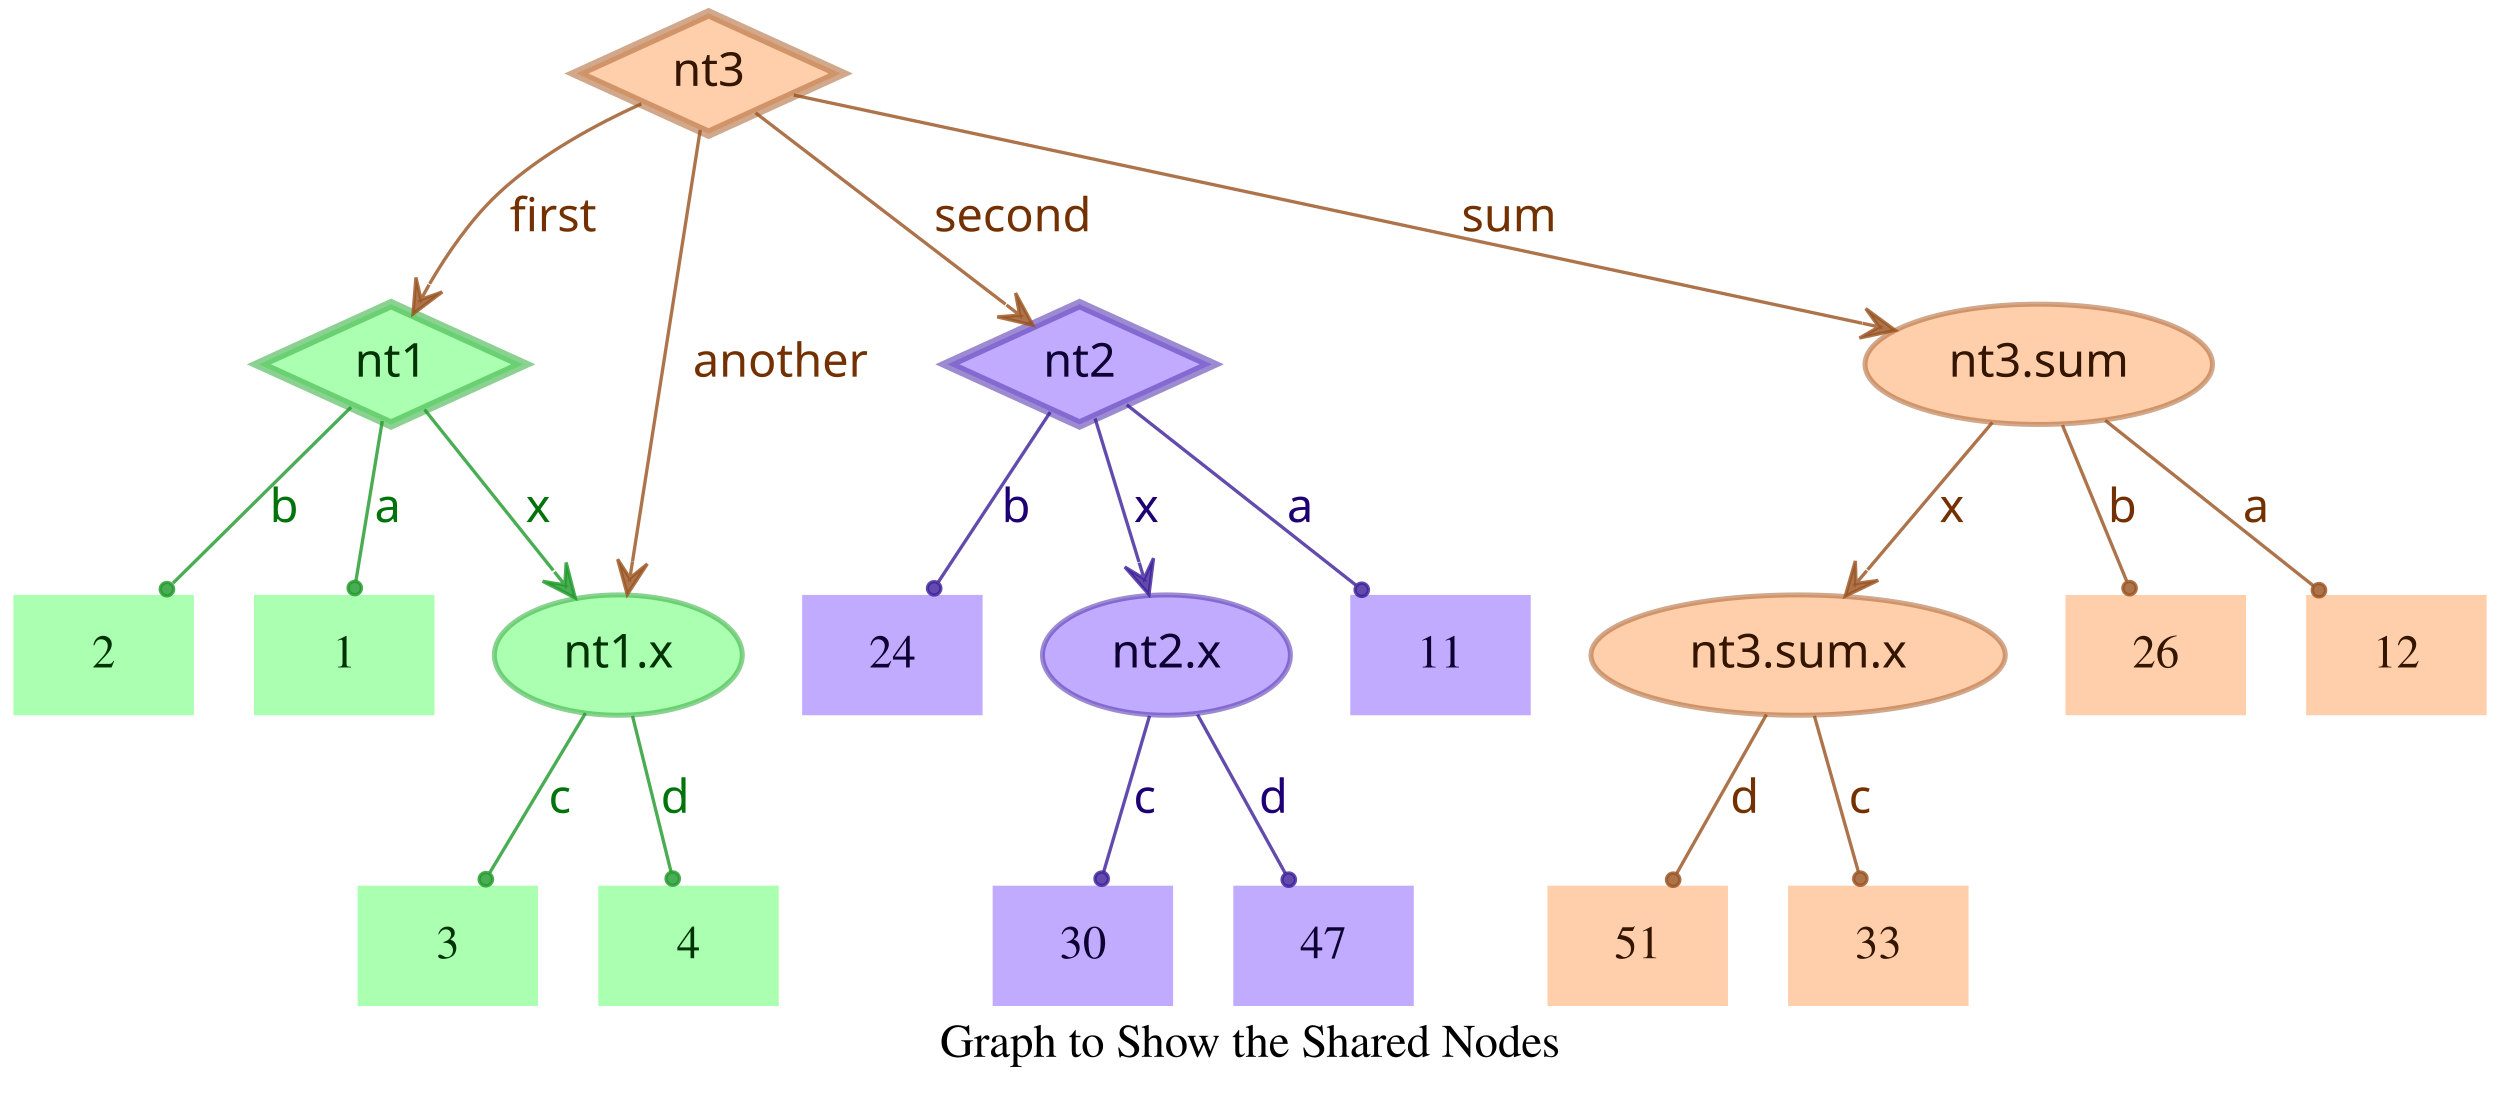
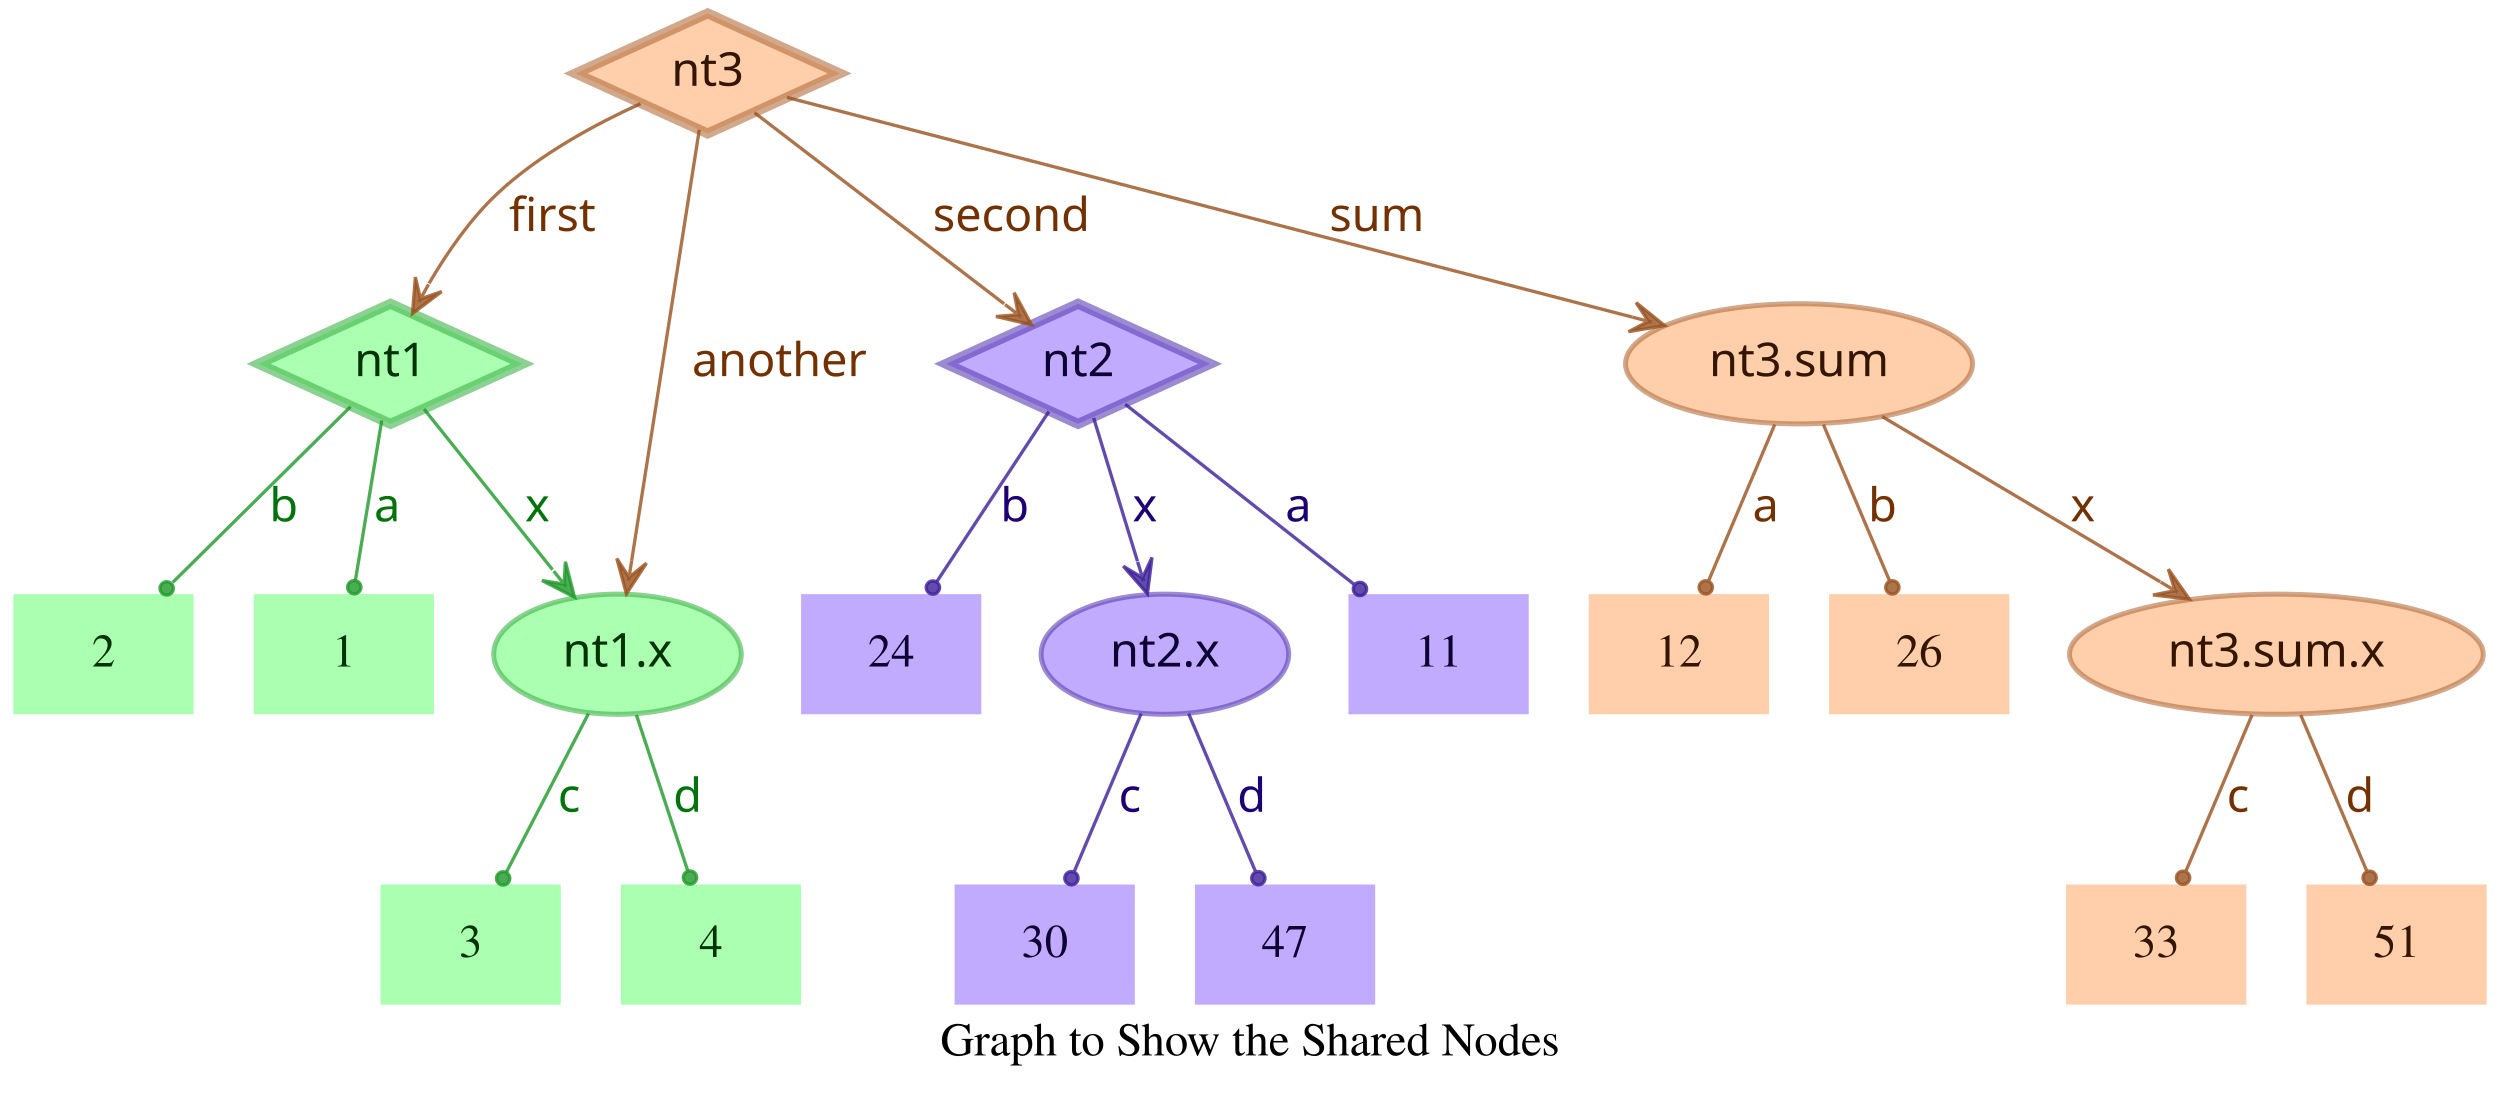
- <svg xmlns="http://www.w3.org/2000/svg" width="748pt" height="328pt" viewBox="0.00 0.00 748.00 328.00">
+ <svg xmlns="http://www.w3.org/2000/svg" width="749pt" height="328pt" viewBox="0.00 0.00 749.00 328.00">
  <g id="graph0" class="graph" transform="scale(1 1) rotate(0) translate(4 324)">
-     <polygon fill="transparent" stroke="transparent" points="-4,4 -4,-324 744,-324 744,4 -4,4" />
-     <text text-anchor="middle" x="370" y="-7.8" font-family="Times,serif" font-size="14.00">Graph to Show the Shared Nodes</text>
+     <polygon fill="transparent" stroke="transparent" points="-4,4 -4,-324 745,-324 745,4 -4,4" />
+     <text text-anchor="middle" x="370.5" y="-7.8" font-family="Times,serif" font-size="14.00">Graph to Show the Shared Nodes</text>
    <g id="node1" class="node">
      <polygon fill="#73ff7e" fill-opacity="0.6" stroke="#3eb248" stroke-width="3" stroke-opacity="0.6" points="113,-233 73.45,-215 113,-197 152.55,-215 113,-233" />
      <text text-anchor="middle" x="113" y="-211.3" font-family="Times-Roman bold" font-size="14.00" fill="#003304">nt1</text>
    </g>
    <g id="node4" class="node">
      <polygon fill="#73ff7e" fill-opacity="0.6" stroke="transparent" stroke-width="1.5" points="126,-146 72,-146 72,-110 126,-110 126,-146" />
      <text text-anchor="middle" x="99" y="-124.3" font-family="Times,serif" font-size="14.00" fill="#003304">1</text>
    </g>
    <g id="edge1" class="edge">
      <path fill="none" stroke="#1f9929" stroke-opacity="0.8" d="M110.37,-198.01C108.14,-184.47 104.92,-164.96 102.48,-150.13" />
      <ellipse fill="#1f9929" fill-opacity="0.8" stroke="#1f9929" stroke-opacity="0.8" cx="102.14" cy="-148.06" rx="2" ry="2" />
      <text text-anchor="middle" x="112" y="-167.8" font-family="Times-Roman bold" font-size="14.00" fill="#00730a">a</text>
    </g>
    <g id="node5" class="node">
      <polygon fill="#73ff7e" fill-opacity="0.6" stroke="transparent" stroke-width="1.5" points="54,-146 0,-146 0,-110 54,-110 54,-146" />
      <text text-anchor="middle" x="27" y="-124.3" font-family="Times,serif" font-size="14.00" fill="#003304">2</text>
    </g>
    <g id="edge2" class="edge">
      <path fill="none" stroke="#1f9929" stroke-opacity="0.8" d="M101.04,-202.18C87.28,-188.58 64.44,-166.01 47.76,-149.52" />
      <ellipse fill="#1f9929" fill-opacity="0.8" stroke="#1f9929" stroke-opacity="0.8" cx="45.94" cy="-147.72" rx="2" ry="2" />
      <text text-anchor="middle" x="81" y="-167.8" font-family="Times-Roman bold" font-size="14.00" fill="#00730a">b</text>
    </g>
    <g id="node6" class="node">
      <ellipse fill="#73ff7e" fill-opacity="0.6" stroke="#3eb248" stroke-width="1.5" stroke-opacity="0.6" cx="181" cy="-128" rx="37.09" ry="18" />
      <text text-anchor="middle" x="181" y="-124.3" font-family="Times-Roman bold" font-size="14.00" fill="#003304">nt1.x</text>
    </g>
    <g id="edge3" class="edge">
      <path fill="none" stroke="#1f9929" stroke-opacity="0.8" d="M123.03,-201.46C133.13,-188.83 148.97,-169.03 161.54,-153.32" />
      <polygon fill="#1f9929" fill-opacity="0.8" stroke="#1f9929" stroke-opacity="0.8" points="168.13,-145.08 165.4,-155.7 165.01,-148.99 161.89,-152.89 161.89,-152.89 161.89,-152.89 165.01,-148.99 158.37,-150.08 168.13,-145.08 168.13,-145.08" />
      <text text-anchor="middle" x="157" y="-167.8" font-family="Times-Roman bold" font-size="14.00" fill="#00730a">x</text>
    </g>
    <g id="node2" class="node">
      <polygon fill="#9673ff" fill-opacity="0.6" stroke="#5b3eb2" stroke-width="3" stroke-opacity="0.6" points="319,-233 279.45,-215 319,-197 358.55,-215 319,-233" />
      <text text-anchor="middle" x="319" y="-211.3" font-family="Times-Roman bold" font-size="14.00" fill="#0d0033">nt2</text>
    </g>
    <g id="node7" class="node">
      <polygon fill="#9673ff" fill-opacity="0.6" stroke="transparent" stroke-width="1.5" points="454,-146 400,-146 400,-110 454,-110 454,-146" />
      <text text-anchor="middle" x="427" y="-124.3" font-family="Times,serif" font-size="14.00" fill="#0d0033">11</text>
    </g>
    <g id="edge4" class="edge">
      <path fill="none" stroke="#3d1f99" stroke-opacity="0.8" d="M333.12,-202.89C350.49,-189.22 380.29,-165.76 401.66,-148.94" />
      <ellipse fill="#3d1f99" fill-opacity="0.8" stroke="#3d1f99" stroke-opacity="0.8" cx="403.44" cy="-147.54" rx="2" ry="2" />
      <text text-anchor="middle" x="385" y="-167.8" font-family="Times-Roman bold" font-size="14.00" fill="#1d0073">a</text>
    </g>
    <g id="node8" class="node">
      <polygon fill="#9673ff" fill-opacity="0.6" stroke="transparent" stroke-width="1.5" points="290,-146 236,-146 236,-110 290,-110 290,-146" />
      <text text-anchor="middle" x="263" y="-124.3" font-family="Times,serif" font-size="14.00" fill="#0d0033">24</text>
    </g>
    <g id="edge5" class="edge">
      <path fill="none" stroke="#3d1f99" stroke-opacity="0.8" d="M310.25,-200.72C301.27,-187.09 287.17,-165.69 276.71,-149.81" />
      <ellipse fill="#3d1f99" fill-opacity="0.8" stroke="#3d1f99" stroke-opacity="0.8" cx="275.5" cy="-147.97" rx="2" ry="2" />
      <text text-anchor="middle" x="300" y="-167.8" font-family="Times-Roman bold" font-size="14.00" fill="#1d0073">b</text>
    </g>
    <g id="node9" class="node">
      <ellipse fill="#9673ff" fill-opacity="0.6" stroke="#5b3eb2" stroke-width="1.5" stroke-opacity="0.6" cx="345" cy="-128" rx="37.09" ry="18" />
      <text text-anchor="middle" x="345" y="-124.3" font-family="Times-Roman bold" font-size="14.00" fill="#0d0033">nt2.x</text>
    </g>
    <g id="edge6" class="edge">
      <path fill="none" stroke="#3d1f99" stroke-opacity="0.8" d="M323.65,-198.8C327.29,-186.89 332.45,-170.02 336.79,-155.84" />
      <polygon fill="#3d1f99" fill-opacity="0.8" stroke="#3d1f99" stroke-opacity="0.8" points="339.77,-146.11 341.14,-156.99 338.3,-150.89 336.84,-155.67 336.84,-155.67 336.84,-155.67 338.3,-150.89 332.54,-154.36 339.77,-146.11 339.77,-146.11" />
      <text text-anchor="middle" x="339" y="-167.8" font-family="Times-Roman bold" font-size="14.00" fill="#1d0073">x</text>
    </g>
    <g id="node3" class="node">
      <polygon fill="#ffad73" fill-opacity="0.6" stroke="#b26f3e" stroke-width="3" stroke-opacity="0.6" points="208,-320 168.45,-302 208,-284 247.55,-302 208,-320" />
      <text text-anchor="middle" x="208" y="-298.3" font-family="Times-Roman bold" font-size="14.00" fill="#331500">nt3</text>
    </g>
    <g id="edge7" class="edge">
      <path fill="none" stroke="#99521f" stroke-opacity="0.8" d="M187.91,-292.95C174.66,-286.94 157.49,-277.74 145,-266 136.86,-258.35 129.88,-248.22 124.53,-239.08" />
      <polygon fill="#99521f" fill-opacity="0.8" stroke="#99521f" stroke-opacity="0.8" points="119.57,-230.05 128.33,-236.65 121.98,-234.44 124.39,-238.82 124.39,-238.82 124.39,-238.82 121.98,-234.44 120.45,-240.99 119.57,-230.05 119.57,-230.05" />
      <text text-anchor="middle" x="161.5" y="-254.8" font-family="Times-Roman bold" font-size="14.00" fill="#733000">first</text>
    </g>
    <g id="edge8" class="edge">
      <path fill="none" stroke="#99521f" stroke-opacity="0.8" d="M222.06,-290.23C240.91,-275.8 274.57,-250.02 296.85,-232.96" />
      <polygon fill="#99521f" fill-opacity="0.8" stroke="#99521f" stroke-opacity="0.8" points="305.06,-226.68 299.85,-236.33 301.09,-229.72 297.12,-232.76 297.12,-232.76 297.12,-232.76 301.09,-229.72 294.38,-229.18 305.06,-226.68 305.06,-226.68" />
      <text text-anchor="middle" x="299" y="-254.8" font-family="Times-Roman bold" font-size="14.00" fill="#733000">second</text>
    </g>
    <g id="edge9" class="edge">
      <path fill="none" stroke="#99521f" stroke-opacity="0.8" d="M205.51,-285.13C200.89,-255.68 190.94,-192.3 185.24,-156" />
      <polygon fill="#99521f" fill-opacity="0.8" stroke="#99521f" stroke-opacity="0.8" points="183.68,-146.1 189.68,-155.28 184.46,-151.04 185.24,-155.98 185.24,-155.98 185.24,-155.98 184.46,-151.04 180.79,-156.68 183.68,-146.1 183.68,-146.1" />
      <text text-anchor="middle" x="229.5" y="-211.3" font-family="Times-Roman bold" font-size="14.00" fill="#733000">another</text>
    </g>
    <g id="node10" class="node">
-       <ellipse fill="#ffad73" fill-opacity="0.6" stroke="#b26f3e" stroke-width="1.5" stroke-opacity="0.6" cx="606" cy="-215" rx="51.99" ry="18" />
-       <text text-anchor="middle" x="606" y="-211.3" font-family="Times-Roman bold" font-size="14.00" fill="#331500">nt3.sum</text>
+       <ellipse fill="#ffad73" fill-opacity="0.6" stroke="#b26f3e" stroke-width="1.5" stroke-opacity="0.6" cx="535" cy="-215" rx="51.99" ry="18" />
+       <text text-anchor="middle" x="535" y="-211.3" font-family="Times-Roman bold" font-size="14.00" fill="#331500">nt3.sum</text>
    </g>
    <g id="edge10" class="edge">
-       <path fill="none" stroke="#99521f" stroke-opacity="0.8" d="M233.5,-295.55C297.62,-281.86 466.58,-245.78 553.18,-227.28" />
-       <polygon fill="#99521f" fill-opacity="0.8" stroke="#99521f" stroke-opacity="0.8" points="563.07,-225.17 554.23,-231.66 558.18,-226.21 553.29,-227.26 553.29,-227.26 553.29,-227.26 558.18,-226.21 552.35,-222.86 563.07,-225.17 563.07,-225.17" />
-       <text text-anchor="middle" x="447.5" y="-254.8" font-family="Times-Roman bold" font-size="14.00" fill="#733000">sum</text>
+       <path fill="none" stroke="#99521f" stroke-opacity="0.8" d="M231.78,-294.82C284.77,-281.04 413.49,-247.59 485.01,-229" />
+       <polygon fill="#99521f" fill-opacity="0.8" stroke="#99521f" stroke-opacity="0.8" points="494.71,-226.47 486.16,-233.35 489.87,-227.73 485.03,-228.99 485.03,-228.99 485.03,-228.99 489.87,-227.73 483.89,-224.63 494.71,-226.47 494.71,-226.47" />
+       <text text-anchor="middle" x="408.5" y="-254.8" font-family="Times-Roman bold" font-size="14.00" fill="#733000">sum</text>
    </g>
    <g id="node11" class="node">
-       <polygon fill="#73ff7e" fill-opacity="0.6" stroke="transparent" stroke-width="1.5" points="157,-59 103,-59 103,-23 157,-23 157,-59" />
-       <text text-anchor="middle" x="130" y="-37.3" font-family="Times,serif" font-size="14.00" fill="#003304">3</text>
+       <polygon fill="#73ff7e" fill-opacity="0.6" stroke="transparent" stroke-width="1.5" points="164,-59 110,-59 110,-23 164,-23 164,-59" />
+       <text text-anchor="middle" x="137" y="-37.3" font-family="Times,serif" font-size="14.00" fill="#003304">3</text>
    </g>
    <g id="edge11" class="edge">
-       <path fill="none" stroke="#1f9929" stroke-opacity="0.8" d="M171.17,-110.61C163,-97 151.34,-77.56 142.51,-62.85" />
-       <ellipse fill="#1f9929" fill-opacity="0.8" stroke="#1f9929" stroke-opacity="0.8" cx="141.36" cy="-60.93" rx="2" ry="2" />
-       <text text-anchor="middle" x="163.5" y="-80.8" font-family="Times-Roman bold" font-size="14.00" fill="#00730a">c</text>
+       <path fill="none" stroke="#1f9929" stroke-opacity="0.8" d="M172.31,-110.21C165.24,-96.56 155.24,-77.24 147.69,-62.65" />
+       <ellipse fill="#1f9929" fill-opacity="0.8" stroke="#1f9929" stroke-opacity="0.8" cx="146.74" cy="-60.83" rx="2" ry="2" />
+       <text text-anchor="middle" x="166.5" y="-80.8" font-family="Times-Roman bold" font-size="14.00" fill="#00730a">c</text>
    </g>
    <g id="node12" class="node">
-       <polygon fill="#73ff7e" fill-opacity="0.6" stroke="transparent" stroke-width="1.5" points="229,-59 175,-59 175,-23 229,-23 229,-59" />
-       <text text-anchor="middle" x="202" y="-37.3" font-family="Times,serif" font-size="14.00" fill="#003304">4</text>
+       <polygon fill="#73ff7e" fill-opacity="0.6" stroke="transparent" stroke-width="1.5" points="236,-59 182,-59 182,-23 236,-23 236,-59" />
+       <text text-anchor="middle" x="209" y="-37.3" font-family="Times,serif" font-size="14.00" fill="#003304">4</text>
    </g>
    <g id="edge12" class="edge">
-       <path fill="none" stroke="#1f9929" stroke-opacity="0.8" d="M185.25,-109.8C188.58,-96.32 193.23,-77.5 196.78,-63.11" />
-       <ellipse fill="#1f9929" fill-opacity="0.8" stroke="#1f9929" stroke-opacity="0.8" cx="197.28" cy="-61.12" rx="2" ry="2" />
-       <text text-anchor="middle" x="198" y="-80.8" font-family="Times-Roman bold" font-size="14.00" fill="#00730a">d</text>
+       <path fill="none" stroke="#1f9929" stroke-opacity="0.8" d="M186.67,-109.8C191.11,-96.32 197.31,-77.5 202.05,-63.11" />
+       <ellipse fill="#1f9929" fill-opacity="0.8" stroke="#1f9929" stroke-opacity="0.8" cx="202.72" cy="-61.08" rx="2" ry="2" />
+       <text text-anchor="middle" x="202" y="-80.8" font-family="Times-Roman bold" font-size="14.00" fill="#00730a">d</text>
    </g>
    <g id="node13" class="node">
-       <polygon fill="#9673ff" fill-opacity="0.6" stroke="transparent" stroke-width="1.5" points="347,-59 293,-59 293,-23 347,-23 347,-59" />
-       <text text-anchor="middle" x="320" y="-37.3" font-family="Times,serif" font-size="14.00" fill="#0d0033">30</text>
+       <polygon fill="#9673ff" fill-opacity="0.6" stroke="transparent" stroke-width="1.5" points="336,-59 282,-59 282,-23 336,-23 336,-59" />
+       <text text-anchor="middle" x="309" y="-37.3" font-family="Times,serif" font-size="14.00" fill="#0d0033">30</text>
    </g>
    <g id="edge13" class="edge">
-       <path fill="none" stroke="#3d1f99" stroke-opacity="0.8" d="M339.94,-109.8C335.98,-96.32 330.44,-77.5 326.21,-63.11" />
-       <ellipse fill="#3d1f99" fill-opacity="0.8" stroke="#3d1f99" stroke-opacity="0.8" cx="325.62" cy="-61.09" rx="2" ry="2" />
-       <text text-anchor="middle" x="338.5" y="-80.8" font-family="Times-Roman bold" font-size="14.00" fill="#1d0073">c</text>
+       <path fill="none" stroke="#3d1f99" stroke-opacity="0.8" d="M337.89,-110.21C332.16,-96.67 324.07,-77.57 317.9,-63.02" />
+       <ellipse fill="#3d1f99" fill-opacity="0.8" stroke="#3d1f99" stroke-opacity="0.8" cx="317" cy="-60.89" rx="2" ry="2" />
+       <text text-anchor="middle" x="334.5" y="-80.8" font-family="Times-Roman bold" font-size="14.00" fill="#1d0073">c</text>
    </g>
    <g id="node14" class="node">
-       <polygon fill="#9673ff" fill-opacity="0.6" stroke="transparent" stroke-width="1.5" points="419,-59 365,-59 365,-23 419,-23 419,-59" />
-       <text text-anchor="middle" x="392" y="-37.3" font-family="Times,serif" font-size="14.00" fill="#0d0033">47</text>
+       <polygon fill="#9673ff" fill-opacity="0.6" stroke="transparent" stroke-width="1.5" points="408,-59 354,-59 354,-23 408,-23 408,-59" />
+       <text text-anchor="middle" x="381" y="-37.3" font-family="Times,serif" font-size="14.00" fill="#0d0033">47</text>
    </g>
    <g id="edge14" class="edge">
-       <path fill="none" stroke="#3d1f99" stroke-opacity="0.8" d="M354.29,-110.21C361.83,-96.56 372.51,-77.24 380.58,-62.65" />
-       <ellipse fill="#3d1f99" fill-opacity="0.8" stroke="#3d1f99" stroke-opacity="0.8" cx="381.6" cy="-60.8" rx="2" ry="2" />
-       <text text-anchor="middle" x="377" y="-80.8" font-family="Times-Roman bold" font-size="14.00" fill="#1d0073">d</text>
+       <path fill="none" stroke="#3d1f99" stroke-opacity="0.8" d="M352.11,-110.21C357.84,-96.67 365.93,-77.57 372.1,-63.02" />
+       <ellipse fill="#3d1f99" fill-opacity="0.8" stroke="#3d1f99" stroke-opacity="0.8" cx="373" cy="-60.89" rx="2" ry="2" />
+       <text text-anchor="middle" x="371" y="-80.8" font-family="Times-Roman bold" font-size="14.00" fill="#1d0073">d</text>
    </g>
    <g id="node15" class="node">
-       <polygon fill="#ffad73" fill-opacity="0.6" stroke="transparent" stroke-width="1.5" points="740,-146 686,-146 686,-110 740,-110 740,-146" />
-       <text text-anchor="middle" x="713" y="-124.3" font-family="Times,serif" font-size="14.00" fill="#331500">12</text>
+       <ellipse fill="#ffad73" fill-opacity="0.6" stroke="#b26f3e" stroke-width="1.5" stroke-opacity="0.6" cx="678" cy="-128" rx="61.99" ry="18" />
+       <text text-anchor="middle" x="678" y="-124.3" font-family="Times-Roman bold" font-size="14.00" fill="#331500">nt3.sum.x</text>
    </g>
    <g id="edge15" class="edge">
-       <path fill="none" stroke="#99521f" stroke-opacity="0.8" d="M625.88,-198.21C643.47,-184.23 669.23,-163.77 688.18,-148.72" />
-       <ellipse fill="#99521f" fill-opacity="0.8" stroke="#99521f" stroke-opacity="0.8" cx="689.83" cy="-147.41" rx="2" ry="2" />
-       <text text-anchor="middle" x="671" y="-167.8" font-family="Times-Roman bold" font-size="14.00" fill="#733000">a</text>
+       <path fill="none" stroke="#99521f" stroke-opacity="0.8" d="M559.91,-199.19C582.96,-185.49 617.45,-164.99 643.21,-149.68" />
+       <polygon fill="#99521f" fill-opacity="0.8" stroke="#99521f" stroke-opacity="0.8" points="651.93,-144.5 645.63,-153.48 647.63,-147.05 643.33,-149.61 643.33,-149.61 643.33,-149.61 647.63,-147.05 641.03,-145.74 651.93,-144.5 651.93,-144.5" />
+       <text text-anchor="middle" x="620" y="-167.8" font-family="Times-Roman bold" font-size="14.00" fill="#733000">x</text>
    </g>
    <g id="node16" class="node">
-       <ellipse fill="#ffad73" fill-opacity="0.6" stroke="#b26f3e" stroke-width="1.5" stroke-opacity="0.6" cx="534" cy="-128" rx="61.99" ry="18" />
-       <text text-anchor="middle" x="534" y="-124.3" font-family="Times-Roman bold" font-size="14.00" fill="#331500">nt3.sum.x</text>
+       <polygon fill="#ffad73" fill-opacity="0.6" stroke="transparent" stroke-width="1.5" points="526,-146 472,-146 472,-110 526,-110 526,-146" />
+       <text text-anchor="middle" x="499" y="-124.3" font-family="Times,serif" font-size="14.00" fill="#331500">12</text>
    </g>
    <g id="edge16" class="edge">
-       <path fill="none" stroke="#99521f" stroke-opacity="0.8" d="M592.12,-197.61C581.53,-185.11 566.77,-167.69 554.78,-153.53" />
-       <polygon fill="#99521f" fill-opacity="0.8" stroke="#99521f" stroke-opacity="0.8" points="548.09,-145.63 557.98,-150.35 551.32,-149.44 554.55,-153.26 554.55,-153.26 554.55,-153.26 551.32,-149.44 551.12,-156.17 548.09,-145.63 548.09,-145.63" />
-       <text text-anchor="middle" x="580" y="-167.8" font-family="Times-Roman bold" font-size="14.00" fill="#733000">x</text>
+       <path fill="none" stroke="#99521f" stroke-opacity="0.8" d="M527.71,-196.8C522.01,-183.32 514.04,-164.5 507.94,-150.11" />
+       <ellipse fill="#99521f" fill-opacity="0.8" stroke="#99521f" stroke-opacity="0.8" cx="507.05" cy="-148.02" rx="2" ry="2" />
+       <text text-anchor="middle" x="525" y="-167.8" font-family="Times-Roman bold" font-size="14.00" fill="#733000">a</text>
    </g>
    <g id="node17" class="node">
-       <polygon fill="#ffad73" fill-opacity="0.6" stroke="transparent" stroke-width="1.5" points="668,-146 614,-146 614,-110 668,-110 668,-146" />
-       <text text-anchor="middle" x="641" y="-124.3" font-family="Times,serif" font-size="14.00" fill="#331500">26</text>
+       <polygon fill="#ffad73" fill-opacity="0.6" stroke="transparent" stroke-width="1.5" points="598,-146 544,-146 544,-110 598,-110 598,-146" />
+       <text text-anchor="middle" x="571" y="-124.3" font-family="Times,serif" font-size="14.00" fill="#331500">26</text>
    </g>
    <g id="edge17" class="edge">
-       <path fill="none" stroke="#99521f" stroke-opacity="0.8" d="M613.08,-196.8C618.63,-183.32 626.38,-164.5 632.31,-150.11" />
-       <ellipse fill="#99521f" fill-opacity="0.8" stroke="#99521f" stroke-opacity="0.8" cx="633.17" cy="-148.02" rx="2" ry="2" />
-       <text text-anchor="middle" x="631" y="-167.8" font-family="Times-Roman bold" font-size="14.00" fill="#733000">b</text>
+       <path fill="none" stroke="#99521f" stroke-opacity="0.8" d="M542.29,-196.8C547.99,-183.32 555.96,-164.5 562.06,-150.11" />
+       <ellipse fill="#99521f" fill-opacity="0.8" stroke="#99521f" stroke-opacity="0.8" cx="562.95" cy="-148.02" rx="2" ry="2" />
+       <text text-anchor="middle" x="560" y="-167.8" font-family="Times-Roman bold" font-size="14.00" fill="#733000">b</text>
    </g>
    <g id="node18" class="node">
-       <polygon fill="#ffad73" fill-opacity="0.6" stroke="transparent" stroke-width="1.5" points="513,-59 459,-59 459,-23 513,-23 513,-59" />
-       <text text-anchor="middle" x="486" y="-37.3" font-family="Times,serif" font-size="14.00" fill="#331500">51</text>
+       <polygon fill="#ffad73" fill-opacity="0.6" stroke="transparent" stroke-width="1.5" points="669,-59 615,-59 615,-23 669,-23 669,-59" />
+       <text text-anchor="middle" x="642" y="-37.3" font-family="Times,serif" font-size="14.00" fill="#331500">33</text>
    </g>
    <g id="edge18" class="edge">
-       <path fill="none" stroke="#99521f" stroke-opacity="0.8" d="M524.52,-110.21C516.81,-96.56 505.9,-77.24 497.66,-62.65" />
-       <ellipse fill="#99521f" fill-opacity="0.8" stroke="#99521f" stroke-opacity="0.8" cx="496.61" cy="-60.79" rx="2" ry="2" />
-       <text text-anchor="middle" x="518" y="-80.8" font-family="Times-Roman bold" font-size="14.00" fill="#733000">d</text>
+       <path fill="none" stroke="#99521f" stroke-opacity="0.8" d="M670.71,-109.8C665.01,-96.32 657.04,-77.5 650.94,-63.11" />
+       <ellipse fill="#99521f" fill-opacity="0.8" stroke="#99521f" stroke-opacity="0.8" cx="650.05" cy="-61.02" rx="2" ry="2" />
+       <text text-anchor="middle" x="666.5" y="-80.8" font-family="Times-Roman bold" font-size="14.00" fill="#733000">c</text>
    </g>
    <g id="node19" class="node">
-       <polygon fill="#ffad73" fill-opacity="0.6" stroke="transparent" stroke-width="1.5" points="585,-59 531,-59 531,-23 585,-23 585,-59" />
-       <text text-anchor="middle" x="558" y="-37.3" font-family="Times,serif" font-size="14.00" fill="#331500">33</text>
+       <polygon fill="#ffad73" fill-opacity="0.6" stroke="transparent" stroke-width="1.5" points="741,-59 687,-59 687,-23 741,-23 741,-59" />
+       <text text-anchor="middle" x="714" y="-37.3" font-family="Times,serif" font-size="14.00" fill="#331500">51</text>
    </g>
    <g id="edge19" class="edge">
-       <path fill="none" stroke="#99521f" stroke-opacity="0.8" d="M538.86,-109.8C542.66,-96.32 547.98,-77.5 552.04,-63.11" />
-       <ellipse fill="#99521f" fill-opacity="0.8" stroke="#99521f" stroke-opacity="0.8" cx="552.61" cy="-61.1" rx="2" ry="2" />
-       <text text-anchor="middle" x="552.5" y="-80.8" font-family="Times-Roman bold" font-size="14.00" fill="#733000">c</text>
+       <path fill="none" stroke="#99521f" stroke-opacity="0.8" d="M685.29,-109.8C690.99,-96.32 698.96,-77.5 705.06,-63.11" />
+       <ellipse fill="#99521f" fill-opacity="0.8" stroke="#99521f" stroke-opacity="0.8" cx="705.95" cy="-61.02" rx="2" ry="2" />
+       <text text-anchor="middle" x="703" y="-80.8" font-family="Times-Roman bold" font-size="14.00" fill="#733000">d</text>
    </g>
  </g>
</svg>
